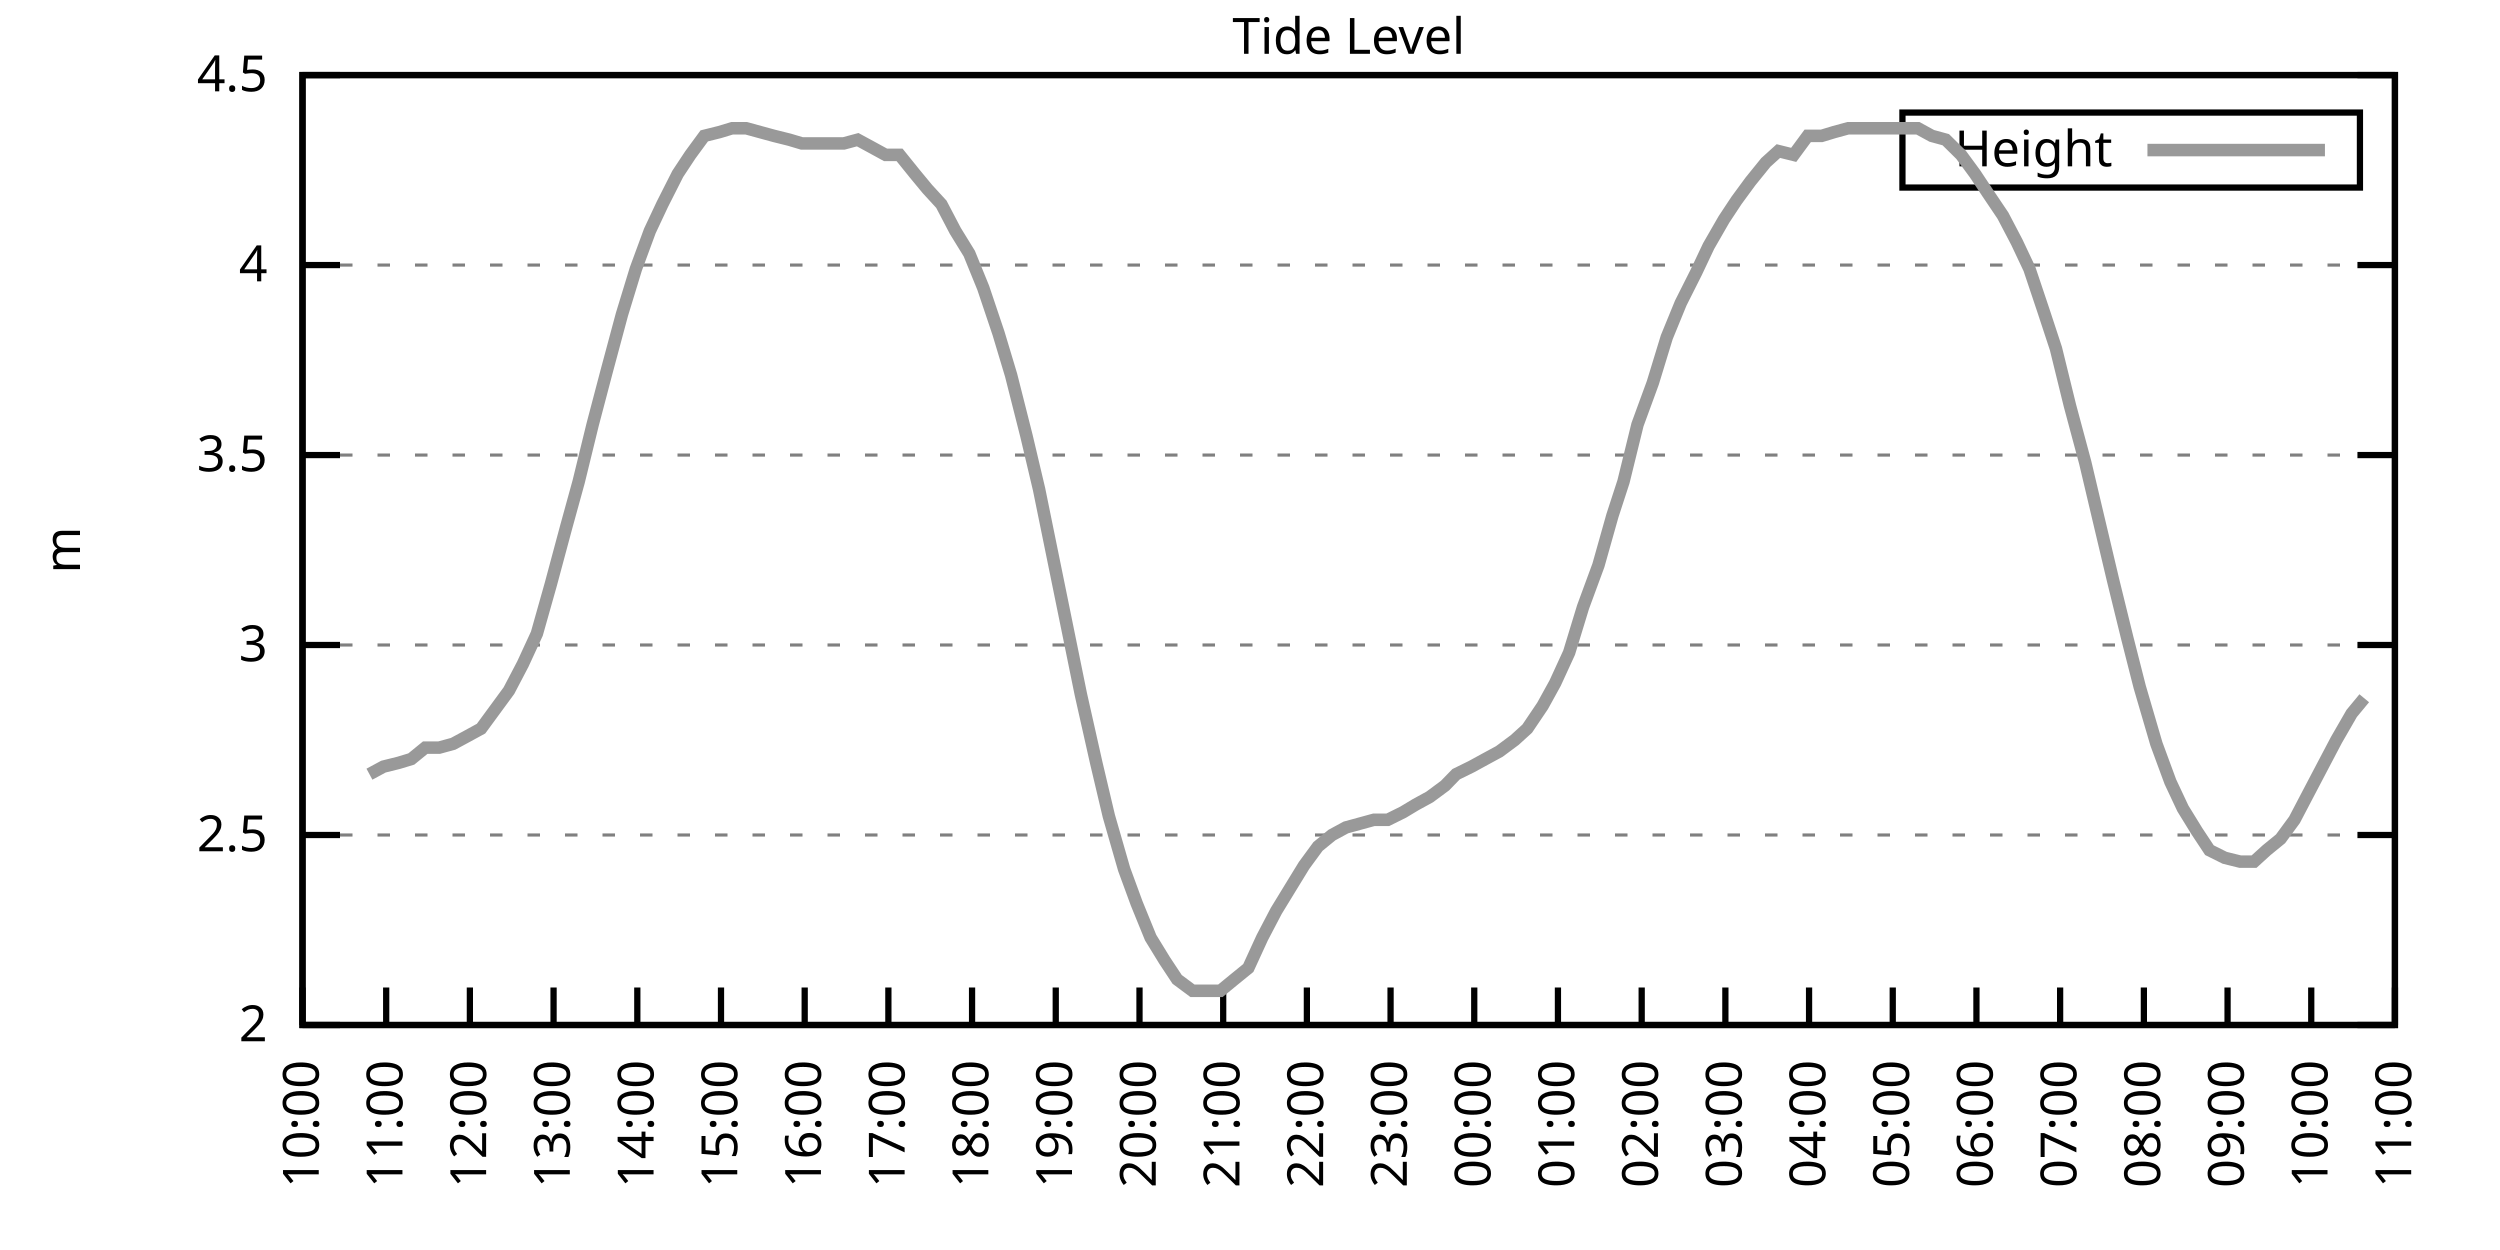
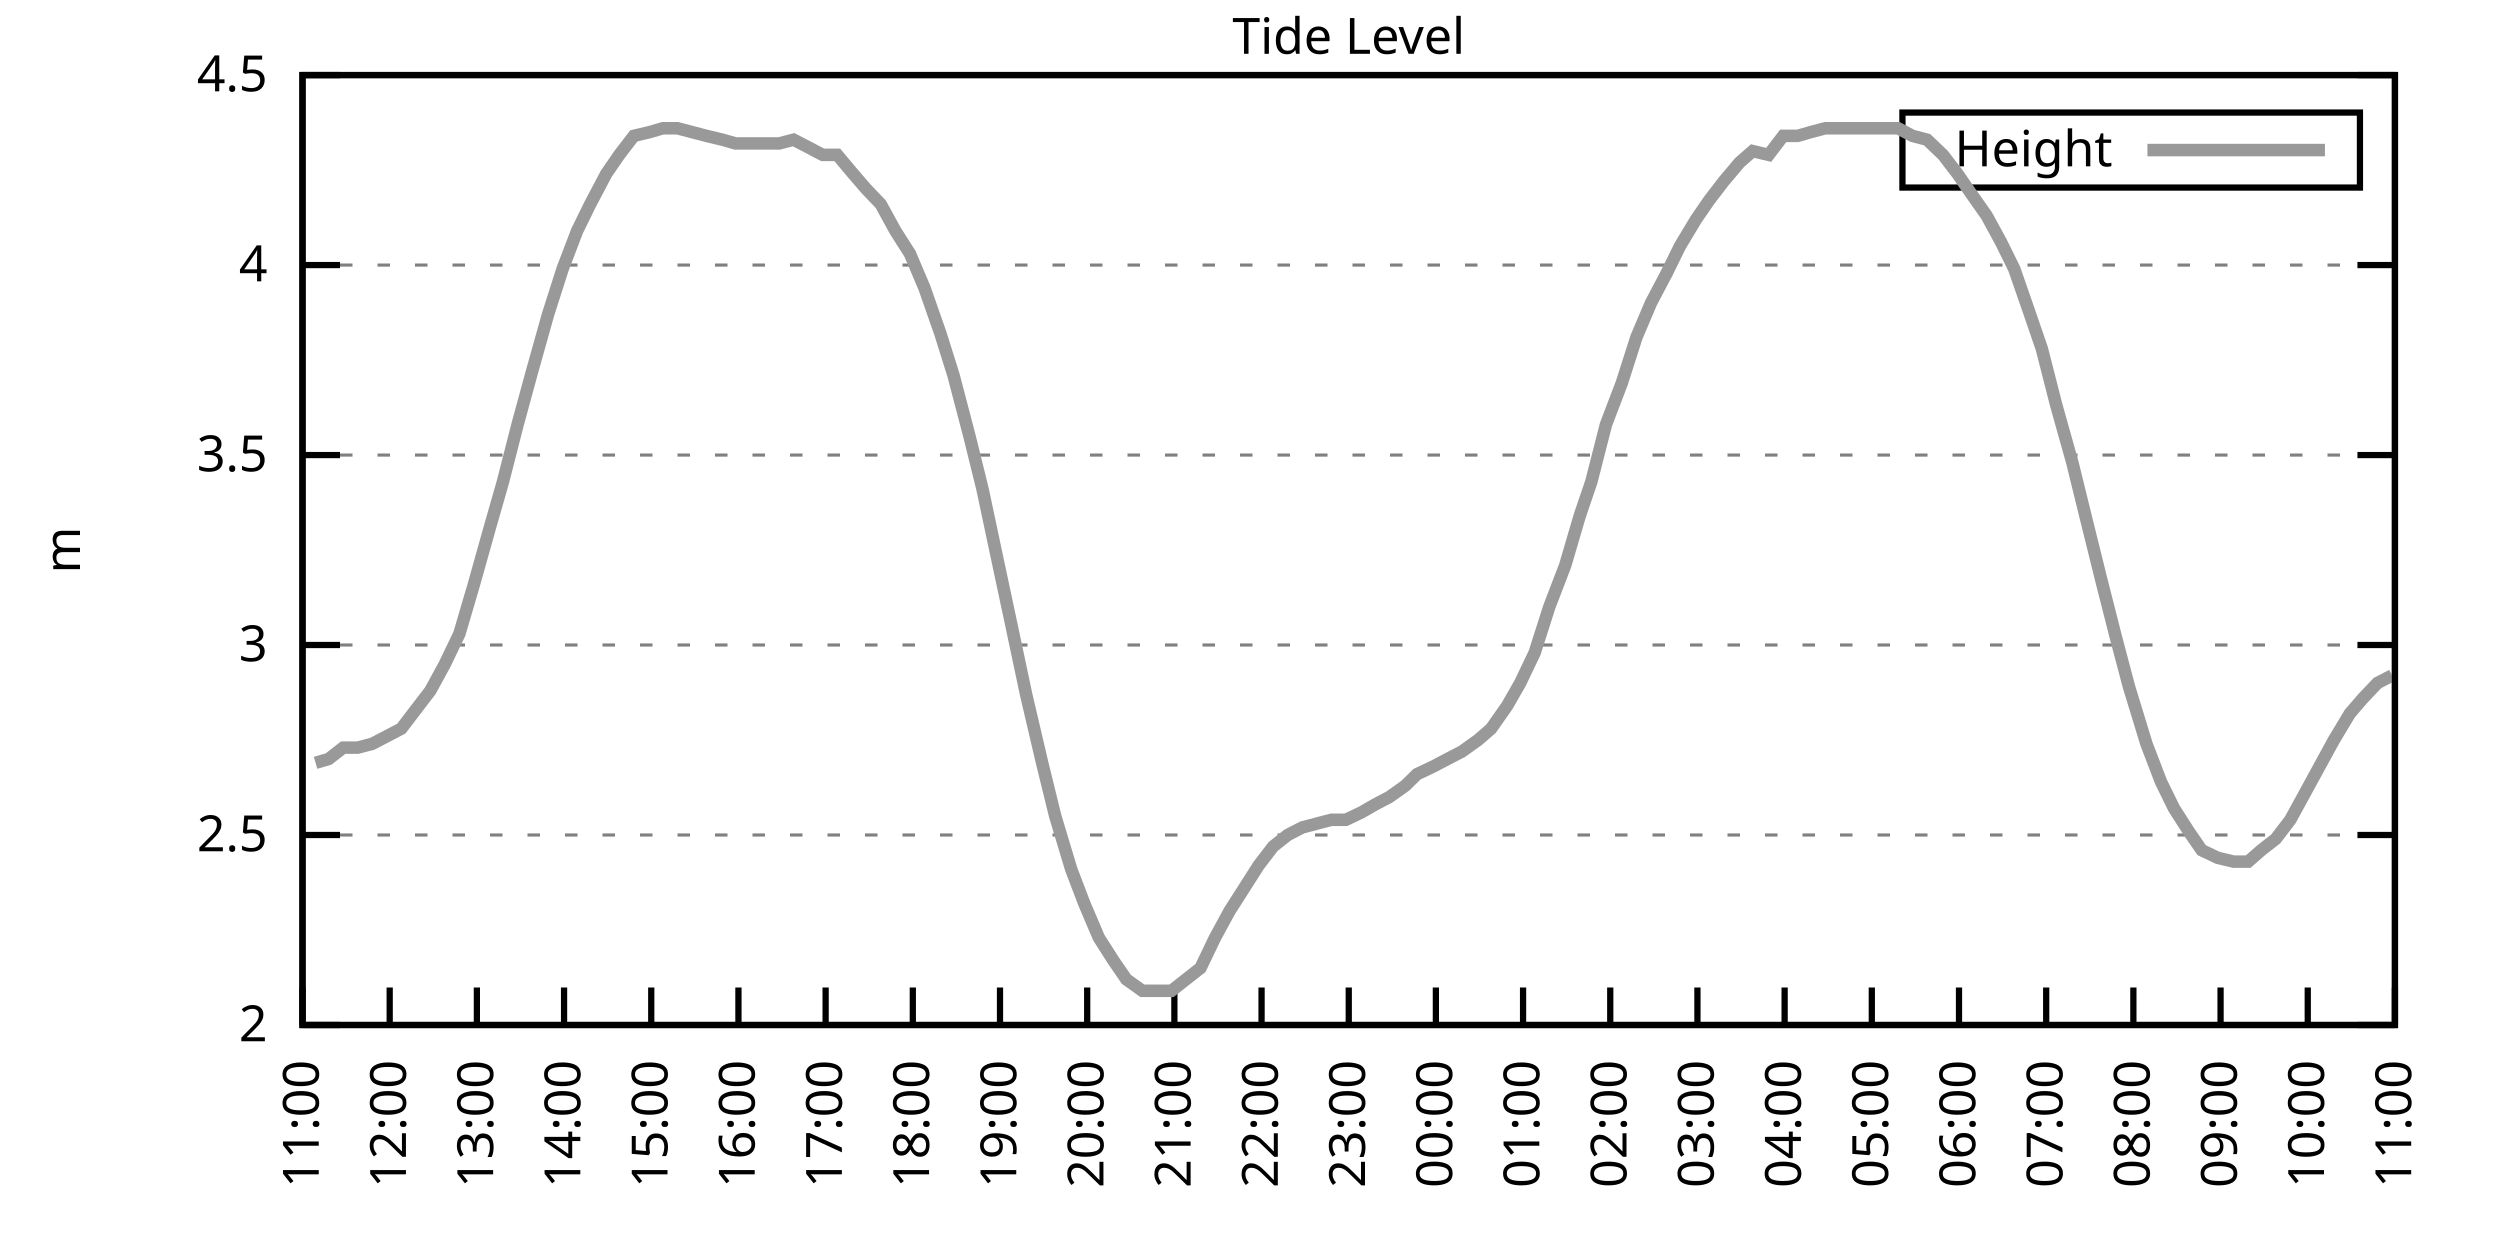
<svg xmlns="http://www.w3.org/2000/svg" xmlns:xlink="http://www.w3.org/1999/xlink" width="400" height="200" viewBox="0 0 400 200">
  <g id="gnuplot_canvas">
    <rect x="0" y="0" width="400" height="200" fill="none" />
    <defs>
      <circle id="gpDot" r="0.5" stroke-width="0.5" stroke="currentColor" />
      <path id="gpPt0" stroke-width="0.333" stroke="currentColor" d="M-1,0 h2 M0,-1 v2" />
      <path id="gpPt1" stroke-width="0.333" stroke="currentColor" d="M-1,-1 L1,1 M1,-1 L-1,1" />
      <path id="gpPt2" stroke-width="0.333" stroke="currentColor" d="M-1,0 L1,0 M0,-1 L0,1 M-1,-1 L1,1 M-1,1 L1,-1" />
      <rect id="gpPt3" stroke-width="0.333" stroke="currentColor" x="-1" y="-1" width="2" height="2" />
      <rect id="gpPt4" stroke-width="0.333" stroke="currentColor" fill="currentColor" x="-1" y="-1" width="2" height="2" />
      <circle id="gpPt5" stroke-width="0.333" stroke="currentColor" cx="0" cy="0" r="1" />
      <use xlink:href="#gpPt5" id="gpPt6" fill="currentColor" stroke="none" />
      <path id="gpPt7" stroke-width="0.333" stroke="currentColor" d="M0,-1.33 L-1.33,0.67 L1.33,0.67 z" />
      <use xlink:href="#gpPt7" id="gpPt8" fill="currentColor" stroke="none" />
      <use xlink:href="#gpPt7" id="gpPt9" stroke="currentColor" transform="rotate(180)" />
      <use xlink:href="#gpPt9" id="gpPt10" fill="currentColor" stroke="none" />
      <use xlink:href="#gpPt3" id="gpPt11" stroke="currentColor" transform="rotate(45)" />
      <use xlink:href="#gpPt11" id="gpPt12" fill="currentColor" stroke="none" />
      <path id="gpPt13" stroke-width="0.333" stroke="currentColor" d="M0,1.330 L1.265,0.411 L0.782,-1.067 L-0.782,-1.076 L-1.265,0.411 z" />
      <use xlink:href="#gpPt13" id="gpPt14" fill="currentColor" stroke="none" />
      <filter id="textbox" filterUnits="objectBoundingBox" x="0" y="0" height="1" width="1">
        <feFlood flood-color="white" flood-opacity="1" result="bgnd" />
        <feComposite in="SourceGraphic" in2="bgnd" operator="atop" />
      </filter>
      <filter id="greybox" filterUnits="objectBoundingBox" x="0" y="0" height="1" width="1">
        <feFlood flood-color="lightgrey" flood-opacity="1" result="grey" />
        <feComposite in="SourceGraphic" in2="grey" operator="atop" />
      </filter>
    </defs>
    <g fill="none" color="white" stroke="currentColor" stroke-width="1.00" stroke-linecap="butt" stroke-linejoin="miter">
</g>
    <g fill="none" color="black" stroke="currentColor" stroke-width="1.00" stroke-linecap="butt" stroke-linejoin="miter">
      <g stroke="none" shape-rendering="crispEdges">
        <polygon fill="rgb(255, 255, 255)" points="48.40,164.00 383.18,164.00 383.18,12.02 48.40,12.02 " />
      </g>
    </g>
    <g fill="none" color="black" stroke="currentColor" stroke-width="1.00" stroke-linecap="butt" stroke-linejoin="miter">
</g>
    <g fill="none" color="black" stroke="black" stroke-width="0.50" stroke-linecap="butt" stroke-linejoin="miter">
</g>
    <g fill="none" color="gray" stroke="currentColor" stroke-width="0.50" stroke-linecap="butt" stroke-linejoin="miter">
      <path stroke="gray" stroke-dasharray="2,4" class="gridline" d="M48.40,164.00 L383.19,164.00  " />
    </g>
    <g fill="none" color="gray" stroke="gray" stroke-width="1.00" stroke-linecap="butt" stroke-linejoin="miter">
</g>
    <g fill="none" color="black" stroke="currentColor" stroke-width="1.00" stroke-linecap="butt" stroke-linejoin="miter">
      <path stroke="black" d="M48.40,164.00 L54.40,164.00 M383.19,164.00 L377.19,164.00  " />
      <g transform="translate(42.80,166.60)" stroke="none" fill="black" font-family="Sans" font-size="8.00" text-anchor="end">
        <text>
          <tspan font-family="Sans"> 2</tspan>
        </text>
      </g>
    </g>
    <g fill="none" color="black" stroke="currentColor" stroke-width="1.00" stroke-linecap="butt" stroke-linejoin="miter">
</g>
    <g fill="none" color="black" stroke="black" stroke-width="0.50" stroke-linecap="butt" stroke-linejoin="miter">
</g>
    <g fill="none" color="gray" stroke="currentColor" stroke-width="0.50" stroke-linecap="butt" stroke-linejoin="miter">
      <path stroke="gray" stroke-dasharray="2,4" class="gridline" d="M48.40,133.60 L383.19,133.60  " />
    </g>
    <g fill="none" color="gray" stroke="gray" stroke-width="1.00" stroke-linecap="butt" stroke-linejoin="miter">
</g>
    <g fill="none" color="black" stroke="currentColor" stroke-width="1.00" stroke-linecap="butt" stroke-linejoin="miter">
      <path stroke="black" d="M48.40,133.60 L54.40,133.60 M383.19,133.60 L377.19,133.60  " />
      <g transform="translate(42.80,136.20)" stroke="none" fill="black" font-family="Sans" font-size="8.00" text-anchor="end">
        <text>
          <tspan font-family="Sans"> 2.5</tspan>
        </text>
      </g>
    </g>
    <g fill="none" color="black" stroke="currentColor" stroke-width="1.00" stroke-linecap="butt" stroke-linejoin="miter">
</g>
    <g fill="none" color="black" stroke="black" stroke-width="0.50" stroke-linecap="butt" stroke-linejoin="miter">
</g>
    <g fill="none" color="gray" stroke="currentColor" stroke-width="0.50" stroke-linecap="butt" stroke-linejoin="miter">
      <path stroke="gray" stroke-dasharray="2,4" class="gridline" d="M48.40,103.20 L383.19,103.20  " />
    </g>
    <g fill="none" color="gray" stroke="gray" stroke-width="1.00" stroke-linecap="butt" stroke-linejoin="miter">
</g>
    <g fill="none" color="black" stroke="currentColor" stroke-width="1.00" stroke-linecap="butt" stroke-linejoin="miter">
      <path stroke="black" d="M48.40,103.20 L54.40,103.20 M383.19,103.20 L377.19,103.20  " />
      <g transform="translate(42.80,105.80)" stroke="none" fill="black" font-family="Sans" font-size="8.00" text-anchor="end">
        <text>
          <tspan font-family="Sans"> 3</tspan>
        </text>
      </g>
    </g>
    <g fill="none" color="black" stroke="currentColor" stroke-width="1.00" stroke-linecap="butt" stroke-linejoin="miter">
</g>
    <g fill="none" color="black" stroke="black" stroke-width="0.50" stroke-linecap="butt" stroke-linejoin="miter">
</g>
    <g fill="none" color="gray" stroke="currentColor" stroke-width="0.50" stroke-linecap="butt" stroke-linejoin="miter">
      <path stroke="gray" stroke-dasharray="2,4" class="gridline" d="M48.40,72.81 L383.19,72.81  " />
    </g>
    <g fill="none" color="gray" stroke="gray" stroke-width="1.00" stroke-linecap="butt" stroke-linejoin="miter">
</g>
    <g fill="none" color="black" stroke="currentColor" stroke-width="1.00" stroke-linecap="butt" stroke-linejoin="miter">
      <path stroke="black" d="M48.40,72.81 L54.40,72.81 M383.19,72.81 L377.19,72.81  " />
      <g transform="translate(42.80,75.41)" stroke="none" fill="black" font-family="Sans" font-size="8.00" text-anchor="end">
        <text>
          <tspan font-family="Sans"> 3.5</tspan>
        </text>
      </g>
    </g>
    <g fill="none" color="black" stroke="currentColor" stroke-width="1.00" stroke-linecap="butt" stroke-linejoin="miter">
</g>
    <g fill="none" color="black" stroke="black" stroke-width="0.50" stroke-linecap="butt" stroke-linejoin="miter">
</g>
    <g fill="none" color="gray" stroke="currentColor" stroke-width="0.50" stroke-linecap="butt" stroke-linejoin="miter">
      <path stroke="gray" stroke-dasharray="2,4" class="gridline" d="M48.40,42.41 L383.19,42.41  " />
    </g>
    <g fill="none" color="gray" stroke="gray" stroke-width="1.00" stroke-linecap="butt" stroke-linejoin="miter">
</g>
    <g fill="none" color="black" stroke="currentColor" stroke-width="1.00" stroke-linecap="butt" stroke-linejoin="miter">
      <path stroke="black" d="M48.40,42.41 L54.40,42.41 M383.19,42.41 L377.19,42.41  " />
      <g transform="translate(42.80,45.01)" stroke="none" fill="black" font-family="Sans" font-size="8.00" text-anchor="end">
        <text>
          <tspan font-family="Sans"> 4</tspan>
        </text>
      </g>
    </g>
    <g fill="none" color="black" stroke="currentColor" stroke-width="1.00" stroke-linecap="butt" stroke-linejoin="miter">
</g>
    <g fill="none" color="black" stroke="black" stroke-width="0.50" stroke-linecap="butt" stroke-linejoin="miter">
</g>
    <g fill="none" color="gray" stroke="currentColor" stroke-width="0.50" stroke-linecap="butt" stroke-linejoin="miter">
      <path stroke="gray" stroke-dasharray="2,4" class="gridline" d="M48.40,12.01 L383.19,12.01  " />
    </g>
    <g fill="none" color="gray" stroke="gray" stroke-width="1.00" stroke-linecap="butt" stroke-linejoin="miter">
</g>
    <g fill="none" color="black" stroke="currentColor" stroke-width="1.00" stroke-linecap="butt" stroke-linejoin="miter">
      <path stroke="black" d="M48.40,12.01 L54.40,12.01 M383.19,12.01 L377.19,12.01  " />
      <g transform="translate(42.80,14.61)" stroke="none" fill="black" font-family="Sans" font-size="8.00" text-anchor="end">
        <text>
          <tspan font-family="Sans"> 4.5</tspan>
        </text>
      </g>
    </g>
    <g fill="none" color="black" stroke="currentColor" stroke-width="1.00" stroke-linecap="butt" stroke-linejoin="miter">
      <path stroke="black" d="M48.40,164.00 L48.40,158.00  " />
      <g transform="translate(51.00,169.60) rotate(270.00)" stroke="none" fill="black" font-family="Sans" font-size="8.00" text-anchor="end">
        <text>
-           <tspan font-family="Sans">10:00</tspan>
-         </text>
-       </g>
-     </g>
-     <g fill="none" color="black" stroke="currentColor" stroke-width="1.00" stroke-linecap="butt" stroke-linejoin="miter">
-       <path stroke="black" d="M61.79,164.00 L61.79,158.00  " />
-       <g transform="translate(64.39,169.60) rotate(270.00)" stroke="none" fill="black" font-family="Sans" font-size="8.00" text-anchor="end">
-         <text>
          <tspan font-family="Sans">11:00</tspan>
        </text>
      </g>
    </g>
    <g fill="none" color="black" stroke="currentColor" stroke-width="1.00" stroke-linecap="butt" stroke-linejoin="miter">
-       <path stroke="black" d="M75.18,164.00 L75.18,158.00  " />
-       <g transform="translate(77.78,169.60) rotate(270.00)" stroke="none" fill="black" font-family="Sans" font-size="8.00" text-anchor="end">
+       <path stroke="black" d="M62.35,164.00 L62.35,158.00  " />
+       <g transform="translate(64.95,169.60) rotate(270.00)" stroke="none" fill="black" font-family="Sans" font-size="8.00" text-anchor="end">
        <text>
          <tspan font-family="Sans">12:00</tspan>
        </text>
      </g>
    </g>
    <g fill="none" color="black" stroke="currentColor" stroke-width="1.00" stroke-linecap="butt" stroke-linejoin="miter">
-       <path stroke="black" d="M88.57,164.00 L88.57,158.00  " />
-       <g transform="translate(91.17,169.60) rotate(270.00)" stroke="none" fill="black" font-family="Sans" font-size="8.00" text-anchor="end">
+       <path stroke="black" d="M76.30,164.00 L76.30,158.00  " />
+       <g transform="translate(78.90,169.60) rotate(270.00)" stroke="none" fill="black" font-family="Sans" font-size="8.00" text-anchor="end">
        <text>
          <tspan font-family="Sans">13:00</tspan>
        </text>
      </g>
    </g>
    <g fill="none" color="black" stroke="currentColor" stroke-width="1.00" stroke-linecap="butt" stroke-linejoin="miter">
-       <path stroke="black" d="M101.97,164.00 L101.97,158.00  " />
-       <g transform="translate(104.57,169.60) rotate(270.00)" stroke="none" fill="black" font-family="Sans" font-size="8.00" text-anchor="end">
+       <path stroke="black" d="M90.25,164.00 L90.25,158.00  " />
+       <g transform="translate(92.85,169.60) rotate(270.00)" stroke="none" fill="black" font-family="Sans" font-size="8.00" text-anchor="end">
        <text>
          <tspan font-family="Sans">14:00</tspan>
        </text>
      </g>
    </g>
    <g fill="none" color="black" stroke="currentColor" stroke-width="1.00" stroke-linecap="butt" stroke-linejoin="miter">
-       <path stroke="black" d="M115.36,164.00 L115.36,158.00  " />
-       <g transform="translate(117.96,169.60) rotate(270.00)" stroke="none" fill="black" font-family="Sans" font-size="8.00" text-anchor="end">
+       <path stroke="black" d="M104.20,164.00 L104.20,158.00  " />
+       <g transform="translate(106.80,169.60) rotate(270.00)" stroke="none" fill="black" font-family="Sans" font-size="8.00" text-anchor="end">
        <text>
          <tspan font-family="Sans">15:00</tspan>
        </text>
      </g>
    </g>
    <g fill="none" color="black" stroke="currentColor" stroke-width="1.00" stroke-linecap="butt" stroke-linejoin="miter">
-       <path stroke="black" d="M128.75,164.00 L128.75,158.00  " />
-       <g transform="translate(131.35,169.60) rotate(270.00)" stroke="none" fill="black" font-family="Sans" font-size="8.00" text-anchor="end">
+       <path stroke="black" d="M118.15,164.00 L118.15,158.00  " />
+       <g transform="translate(120.75,169.60) rotate(270.00)" stroke="none" fill="black" font-family="Sans" font-size="8.00" text-anchor="end">
        <text>
          <tspan font-family="Sans">16:00</tspan>
        </text>
      </g>
    </g>
    <g fill="none" color="black" stroke="currentColor" stroke-width="1.00" stroke-linecap="butt" stroke-linejoin="miter">
-       <path stroke="black" d="M142.14,164.00 L142.14,158.00  " />
-       <g transform="translate(144.74,169.60) rotate(270.00)" stroke="none" fill="black" font-family="Sans" font-size="8.00" text-anchor="end">
+       <path stroke="black" d="M132.10,164.00 L132.10,158.00  " />
+       <g transform="translate(134.70,169.60) rotate(270.00)" stroke="none" fill="black" font-family="Sans" font-size="8.00" text-anchor="end">
        <text>
          <tspan font-family="Sans">17:00</tspan>
        </text>
      </g>
    </g>
    <g fill="none" color="black" stroke="currentColor" stroke-width="1.00" stroke-linecap="butt" stroke-linejoin="miter">
-       <path stroke="black" d="M155.53,164.00 L155.53,158.00  " />
-       <g transform="translate(158.13,169.60) rotate(270.00)" stroke="none" fill="black" font-family="Sans" font-size="8.00" text-anchor="end">
+       <path stroke="black" d="M146.05,164.00 L146.05,158.00  " />
+       <g transform="translate(148.65,169.60) rotate(270.00)" stroke="none" fill="black" font-family="Sans" font-size="8.00" text-anchor="end">
        <text>
          <tspan font-family="Sans">18:00</tspan>
        </text>
      </g>
    </g>
    <g fill="none" color="black" stroke="currentColor" stroke-width="1.00" stroke-linecap="butt" stroke-linejoin="miter">
-       <path stroke="black" d="M168.92,164.00 L168.92,158.00  " />
-       <g transform="translate(171.52,169.60) rotate(270.00)" stroke="none" fill="black" font-family="Sans" font-size="8.00" text-anchor="end">
+       <path stroke="black" d="M160.00,164.00 L160.00,158.00  " />
+       <g transform="translate(162.60,169.60) rotate(270.00)" stroke="none" fill="black" font-family="Sans" font-size="8.00" text-anchor="end">
        <text>
          <tspan font-family="Sans">19:00</tspan>
        </text>
      </g>
    </g>
    <g fill="none" color="black" stroke="currentColor" stroke-width="1.00" stroke-linecap="butt" stroke-linejoin="miter">
-       <path stroke="black" d="M182.32,164.00 L182.32,158.00  " />
-       <g transform="translate(184.92,169.60) rotate(270.00)" stroke="none" fill="black" font-family="Sans" font-size="8.00" text-anchor="end">
+       <path stroke="black" d="M173.95,164.00 L173.95,158.00  " />
+       <g transform="translate(176.55,169.60) rotate(270.00)" stroke="none" fill="black" font-family="Sans" font-size="8.00" text-anchor="end">
        <text>
          <tspan font-family="Sans">20:00</tspan>
        </text>
      </g>
    </g>
    <g fill="none" color="black" stroke="currentColor" stroke-width="1.00" stroke-linecap="butt" stroke-linejoin="miter">
-       <path stroke="black" d="M195.71,164.00 L195.71,158.00  " />
-       <g transform="translate(198.31,169.60) rotate(270.00)" stroke="none" fill="black" font-family="Sans" font-size="8.00" text-anchor="end">
+       <path stroke="black" d="M187.90,164.00 L187.90,158.00  " />
+       <g transform="translate(190.50,169.60) rotate(270.00)" stroke="none" fill="black" font-family="Sans" font-size="8.00" text-anchor="end">
        <text>
          <tspan font-family="Sans">21:00</tspan>
        </text>
      </g>
    </g>
    <g fill="none" color="black" stroke="currentColor" stroke-width="1.00" stroke-linecap="butt" stroke-linejoin="miter">
-       <path stroke="black" d="M209.10,164.00 L209.10,158.00  " />
-       <g transform="translate(211.70,169.60) rotate(270.00)" stroke="none" fill="black" font-family="Sans" font-size="8.00" text-anchor="end">
+       <path stroke="black" d="M201.85,164.00 L201.85,158.00  " />
+       <g transform="translate(204.45,169.60) rotate(270.00)" stroke="none" fill="black" font-family="Sans" font-size="8.00" text-anchor="end">
        <text>
          <tspan font-family="Sans">22:00</tspan>
        </text>
      </g>
    </g>
    <g fill="none" color="black" stroke="currentColor" stroke-width="1.00" stroke-linecap="butt" stroke-linejoin="miter">
-       <path stroke="black" d="M222.49,164.00 L222.49,158.00  " />
-       <g transform="translate(225.09,169.60) rotate(270.00)" stroke="none" fill="black" font-family="Sans" font-size="8.00" text-anchor="end">
+       <path stroke="black" d="M215.80,164.00 L215.80,158.00  " />
+       <g transform="translate(218.40,169.60) rotate(270.00)" stroke="none" fill="black" font-family="Sans" font-size="8.00" text-anchor="end">
        <text>
          <tspan font-family="Sans">23:00</tspan>
        </text>
      </g>
    </g>
    <g fill="none" color="black" stroke="currentColor" stroke-width="1.00" stroke-linecap="butt" stroke-linejoin="miter">
-       <path stroke="black" d="M235.88,164.00 L235.88,158.00  " />
-       <g transform="translate(238.48,169.60) rotate(270.00)" stroke="none" fill="black" font-family="Sans" font-size="8.00" text-anchor="end">
+       <path stroke="black" d="M229.74,164.00 L229.74,158.00  " />
+       <g transform="translate(232.34,169.60) rotate(270.00)" stroke="none" fill="black" font-family="Sans" font-size="8.00" text-anchor="end">
        <text>
          <tspan font-family="Sans">00:00</tspan>
        </text>
      </g>
    </g>
    <g fill="none" color="black" stroke="currentColor" stroke-width="1.00" stroke-linecap="butt" stroke-linejoin="miter">
-       <path stroke="black" d="M249.27,164.00 L249.27,158.00  " />
-       <g transform="translate(251.87,169.60) rotate(270.00)" stroke="none" fill="black" font-family="Sans" font-size="8.00" text-anchor="end">
+       <path stroke="black" d="M243.69,164.00 L243.69,158.00  " />
+       <g transform="translate(246.29,169.60) rotate(270.00)" stroke="none" fill="black" font-family="Sans" font-size="8.00" text-anchor="end">
        <text>
          <tspan font-family="Sans">01:00</tspan>
        </text>
      </g>
    </g>
    <g fill="none" color="black" stroke="currentColor" stroke-width="1.00" stroke-linecap="butt" stroke-linejoin="miter">
-       <path stroke="black" d="M262.67,164.00 L262.67,158.00  " />
-       <g transform="translate(265.27,169.60) rotate(270.00)" stroke="none" fill="black" font-family="Sans" font-size="8.00" text-anchor="end">
+       <path stroke="black" d="M257.64,164.00 L257.64,158.00  " />
+       <g transform="translate(260.24,169.60) rotate(270.00)" stroke="none" fill="black" font-family="Sans" font-size="8.00" text-anchor="end">
        <text>
          <tspan font-family="Sans">02:00</tspan>
        </text>
      </g>
    </g>
    <g fill="none" color="black" stroke="currentColor" stroke-width="1.00" stroke-linecap="butt" stroke-linejoin="miter">
-       <path stroke="black" d="M276.06,164.00 L276.06,158.00  " />
-       <g transform="translate(278.66,169.60) rotate(270.00)" stroke="none" fill="black" font-family="Sans" font-size="8.00" text-anchor="end">
+       <path stroke="black" d="M271.59,164.00 L271.59,158.00  " />
+       <g transform="translate(274.19,169.60) rotate(270.00)" stroke="none" fill="black" font-family="Sans" font-size="8.00" text-anchor="end">
        <text>
          <tspan font-family="Sans">03:00</tspan>
        </text>
      </g>
    </g>
    <g fill="none" color="black" stroke="currentColor" stroke-width="1.00" stroke-linecap="butt" stroke-linejoin="miter">
-       <path stroke="black" d="M289.45,164.00 L289.45,158.00  " />
-       <g transform="translate(292.05,169.60) rotate(270.00)" stroke="none" fill="black" font-family="Sans" font-size="8.00" text-anchor="end">
+       <path stroke="black" d="M285.54,164.00 L285.54,158.00  " />
+       <g transform="translate(288.14,169.60) rotate(270.00)" stroke="none" fill="black" font-family="Sans" font-size="8.00" text-anchor="end">
        <text>
          <tspan font-family="Sans">04:00</tspan>
        </text>
      </g>
    </g>
    <g fill="none" color="black" stroke="currentColor" stroke-width="1.00" stroke-linecap="butt" stroke-linejoin="miter">
-       <path stroke="black" d="M302.84,164.00 L302.84,158.00  " />
-       <g transform="translate(305.44,169.60) rotate(270.00)" stroke="none" fill="black" font-family="Sans" font-size="8.00" text-anchor="end">
+       <path stroke="black" d="M299.49,164.00 L299.49,158.00  " />
+       <g transform="translate(302.09,169.60) rotate(270.00)" stroke="none" fill="black" font-family="Sans" font-size="8.00" text-anchor="end">
        <text>
          <tspan font-family="Sans">05:00</tspan>
        </text>
      </g>
    </g>
    <g fill="none" color="black" stroke="currentColor" stroke-width="1.00" stroke-linecap="butt" stroke-linejoin="miter">
-       <path stroke="black" d="M316.23,164.00 L316.23,158.00  " />
-       <g transform="translate(318.83,169.60) rotate(270.00)" stroke="none" fill="black" font-family="Sans" font-size="8.00" text-anchor="end">
+       <path stroke="black" d="M313.44,164.00 L313.44,158.00  " />
+       <g transform="translate(316.04,169.60) rotate(270.00)" stroke="none" fill="black" font-family="Sans" font-size="8.00" text-anchor="end">
        <text>
          <tspan font-family="Sans">06:00</tspan>
        </text>
      </g>
    </g>
    <g fill="none" color="black" stroke="currentColor" stroke-width="1.00" stroke-linecap="butt" stroke-linejoin="miter">
-       <path stroke="black" d="M329.62,164.00 L329.62,158.00  " />
-       <g transform="translate(332.22,169.60) rotate(270.00)" stroke="none" fill="black" font-family="Sans" font-size="8.00" text-anchor="end">
+       <path stroke="black" d="M327.39,164.00 L327.39,158.00  " />
+       <g transform="translate(329.99,169.60) rotate(270.00)" stroke="none" fill="black" font-family="Sans" font-size="8.00" text-anchor="end">
        <text>
          <tspan font-family="Sans">07:00</tspan>
        </text>
      </g>
    </g>
    <g fill="none" color="black" stroke="currentColor" stroke-width="1.00" stroke-linecap="butt" stroke-linejoin="miter">
-       <path stroke="black" d="M343.02,164.00 L343.02,158.00  " />
-       <g transform="translate(345.62,169.60) rotate(270.00)" stroke="none" fill="black" font-family="Sans" font-size="8.00" text-anchor="end">
+       <path stroke="black" d="M341.34,164.00 L341.34,158.00  " />
+       <g transform="translate(343.94,169.60) rotate(270.00)" stroke="none" fill="black" font-family="Sans" font-size="8.00" text-anchor="end">
        <text>
          <tspan font-family="Sans">08:00</tspan>
        </text>
      </g>
    </g>
    <g fill="none" color="black" stroke="currentColor" stroke-width="1.00" stroke-linecap="butt" stroke-linejoin="miter">
-       <path stroke="black" d="M356.41,164.00 L356.41,158.00  " />
-       <g transform="translate(359.01,169.60) rotate(270.00)" stroke="none" fill="black" font-family="Sans" font-size="8.00" text-anchor="end">
+       <path stroke="black" d="M355.29,164.00 L355.29,158.00  " />
+       <g transform="translate(357.89,169.60) rotate(270.00)" stroke="none" fill="black" font-family="Sans" font-size="8.00" text-anchor="end">
        <text>
          <tspan font-family="Sans">09:00</tspan>
        </text>
      </g>
    </g>
    <g fill="none" color="black" stroke="currentColor" stroke-width="1.00" stroke-linecap="butt" stroke-linejoin="miter">
-       <path stroke="black" d="M369.80,164.00 L369.80,158.00  " />
-       <g transform="translate(372.40,169.60) rotate(270.00)" stroke="none" fill="black" font-family="Sans" font-size="8.00" text-anchor="end">
+       <path stroke="black" d="M369.24,164.00 L369.24,158.00  " />
+       <g transform="translate(371.84,169.60) rotate(270.00)" stroke="none" fill="black" font-family="Sans" font-size="8.00" text-anchor="end">
        <text>
          <tspan font-family="Sans">10:00</tspan>
        </text>
      </g>
    </g>
    <g fill="none" color="black" stroke="currentColor" stroke-width="1.00" stroke-linecap="butt" stroke-linejoin="miter">
      <path stroke="black" d="M383.19,164.00 L383.19,158.00  " />
      <g transform="translate(385.79,169.60) rotate(270.00)" stroke="none" fill="black" font-family="Sans" font-size="8.00" text-anchor="end">
        <text>
          <tspan font-family="Sans">11:00</tspan>
        </text>
      </g>
    </g>
    <g fill="none" color="black" stroke="currentColor" stroke-width="1.00" stroke-linecap="butt" stroke-linejoin="miter">
</g>
    <g fill="none" color="black" stroke="currentColor" stroke-width="1.00" stroke-linecap="butt" stroke-linejoin="miter">
      <path stroke="black" d="M48.40,12.01 L48.40,164.00 L383.19,164.00 L383.19,12.01 L48.40,12.01 Z  " />
    </g>
    <g fill="none" color="black" stroke="currentColor" stroke-width="1.00" stroke-linecap="butt" stroke-linejoin="miter">
</g>
    <g fill="none" color="black" stroke="currentColor" stroke-width="1.00" stroke-linecap="butt" stroke-linejoin="miter">
      <path stroke="black" d="M304.39,30.01 L304.39,18.01 L377.59,18.01 L377.59,30.01 L304.39,30.01 Z  " />
    </g>
    <g id="Tide_level_plot_1">
      <g fill="none" color="white" stroke="black" stroke-width="2.00" stroke-linecap="butt" stroke-linejoin="miter">
</g>
      <g fill="none" color="black" stroke="currentColor" stroke-width="2.00" stroke-linecap="butt" stroke-linejoin="miter">
        <g transform="translate(337.99,26.61)" stroke="none" fill="black" font-family="Sans" font-size="8.00" text-anchor="end">
          <text>
            <tspan font-family="Sans">Height</tspan>
          </text>
        </g>
      </g>
      <g fill="none" color="black" stroke="currentColor" stroke-width="2.00" stroke-linecap="butt" stroke-linejoin="miter">
-         <path stroke="rgb(153, 153, 153)" d="M343.59,24.01 L371.99,24.01 M59.11,123.87 L61.35,122.66 L63.80,122.05 L65.81,121.44 L68.04,119.62 L70.27,119.62   L72.50,119.01 L74.74,117.80 L76.97,116.58 L79.20,113.54 L81.43,110.50 L83.66,106.24 L85.90,101.38 L88.13,93.48   L90.58,84.36 L92.59,77.06 L94.82,67.94 L97.06,59.43 L99.51,50.31 L101.74,43.02 L103.98,36.94 L105.98,32.68   L108.44,27.82 L110.45,24.78 L112.68,21.74 L115.13,21.13 L117.14,20.52 L119.38,20.52 L121.61,21.13 L123.84,21.74   L126.29,22.35 L128.30,22.95 L130.76,22.95 L132.99,22.95 L135.00,22.95 L137.23,22.35 L139.46,23.56 L141.69,24.78   L143.93,24.78 L146.38,27.82 L148.39,30.25 L150.62,32.68 L152.85,36.94 L155.09,40.58 L157.32,46.06 L159.77,53.35   L161.78,60.04 L164.24,69.77 L166.25,78.28 L168.48,89.22 L170.71,100.16 L172.94,111.11 L175.40,122.05 L177.41,130.56   L179.86,139.07 L181.87,144.55 L184.10,150.02 L186.33,153.66 L188.34,156.70 L190.80,158.53 L193.03,158.53 L195.26,158.53   L197.49,156.70 L199.73,154.88 L201.96,150.02 L204.19,145.76 L206.42,142.11 L208.65,138.47 L210.88,135.43 L213.12,133.60   L215.35,132.39 L217.58,131.78 L219.81,131.17 L222.04,131.17 L224.50,129.95 L226.51,128.74 L228.74,127.52 L231.20,125.70   L232.98,123.87 L235.44,122.66 L237.67,121.44 L239.90,120.23 L242.36,118.40 L244.36,116.58 L246.82,112.93 L248.83,109.28   L251.06,104.42 L253.29,97.12 L255.75,90.44 L257.98,82.53 L259.76,77.06 L262.00,67.94 L264.45,61.25 L266.68,53.96   L268.92,48.49 L271.37,43.62 L273.38,39.37 L275.83,35.11 L277.84,32.07 L280.07,29.03 L282.53,25.99 L284.54,24.17   L286.99,24.78 L289.23,21.74 L291.46,21.74 L293.47,21.13 L295.70,20.52 L297.93,20.52 L300.39,20.52 L302.62,20.52   L304.40,20.52 L306.86,20.52 L309.09,21.74 L311.32,22.35 L313.78,24.78 L316.01,27.82 L318.02,30.86 L320.47,34.50   L322.70,38.76 L324.71,43.02 L326.95,49.70 L328.95,55.78 L331.19,64.90 L333.64,74.02 L335.65,82.53 L338.10,92.87   L340.34,101.99 L342.35,109.89 L345.02,119.01 L347.26,125.09 L349.26,129.35 L351.50,132.99 L353.51,136.03 L355.96,137.25   L358.42,137.86 L360.65,137.86 L362.66,136.03 L364.89,134.21 L367.12,131.17 L369.35,126.91 L371.58,122.66 L373.82,118.40   L376.27,114.15 L378.28,111.72  " />
+         <path stroke="rgb(153, 153, 153)" d="M343.59,24.01 L371.99,24.01 M50.49,122.05 L52.58,121.44 L54.91,119.62 L57.23,119.62 L59.56,119.01 L61.88,117.80   L64.21,116.58 L66.53,113.54 L68.86,110.50 L71.18,106.24 L73.51,101.38 L75.83,93.48 L78.39,84.36 L80.48,77.06   L82.81,67.94 L85.13,59.43 L87.69,50.31 L90.02,43.02 L92.34,36.94 L94.43,32.68 L96.99,27.82 L99.08,24.78   L101.41,21.74 L103.97,21.13 L106.06,20.52 L108.38,20.52 L110.71,21.13 L113.03,21.74 L115.59,22.35 L117.68,22.95   L120.24,22.95 L122.57,22.95 L124.66,22.95 L126.98,22.35 L129.31,23.56 L131.63,24.78 L133.96,24.78 L136.51,27.82   L138.61,30.25 L140.93,32.68 L143.26,36.94 L145.58,40.58 L147.91,46.06 L150.46,53.35 L152.56,60.04 L155.11,69.77   L157.21,78.28 L159.53,89.22 L161.86,100.16 L164.18,111.11 L166.74,122.05 L168.83,130.56 L171.39,139.07 L173.48,144.55   L175.81,150.02 L178.13,153.66 L180.22,156.70 L182.78,158.53 L185.11,158.53 L187.43,158.53 L189.76,156.70 L192.08,154.88   L194.41,150.02 L196.73,145.76 L199.06,142.11 L201.38,138.47 L203.71,135.43 L206.03,133.60 L208.36,132.39 L210.68,131.78   L213.01,131.17 L215.33,131.17 L217.89,129.95 L219.98,128.74 L222.30,127.52 L224.86,125.70 L226.72,123.87 L229.28,122.66   L231.60,121.44 L233.93,120.23 L236.49,118.40 L238.58,116.58 L241.14,112.93 L243.23,109.28 L245.55,104.42 L247.88,97.12   L250.44,90.44 L252.76,82.53 L254.62,77.06 L256.95,67.94 L259.50,61.25 L261.83,53.96 L264.15,48.49 L266.71,43.62   L268.80,39.37 L271.36,35.11 L273.45,32.07 L275.78,29.03 L278.34,25.99 L280.43,24.17 L282.99,24.78 L285.31,21.74   L287.64,21.74 L289.73,21.13 L292.05,20.52 L294.38,20.52 L296.94,20.52 L299.26,20.52 L301.12,20.52 L303.68,20.52   L306.00,21.74 L308.33,22.35 L310.88,24.78 L313.21,27.82 L315.30,30.86 L317.86,34.50 L320.18,38.76 L322.28,43.02   L324.60,49.70 L326.69,55.78 L329.02,64.90 L331.58,74.02 L333.67,82.53 L336.23,92.87 L338.55,101.99 L340.64,109.89   L343.43,119.01 L345.76,125.09 L347.85,129.35 L350.18,132.99 L352.27,136.03 L354.83,137.25 L357.38,137.86 L359.71,137.86   L361.80,136.03 L364.13,134.21 L366.45,131.17 L368.78,126.91 L371.10,122.66 L373.43,118.40 L375.98,114.15 L378.08,111.72   L380.40,109.28 L382.73,108.07  " />
      </g>
    </g>
    <g fill="none" color="black" stroke="currentColor" stroke-width="2.00" stroke-linecap="butt" stroke-linejoin="miter">
</g>
    <g fill="none" color="black" stroke="black" stroke-width="1.00" stroke-linecap="butt" stroke-linejoin="miter">
</g>
    <g fill="none" color="black" stroke="currentColor" stroke-width="1.00" stroke-linecap="butt" stroke-linejoin="miter">
      <path stroke="black" d="M48.40,12.01 L48.40,164.00 L383.19,164.00 L383.19,12.01 L48.40,12.01 Z  " />
      <g transform="translate(12.80,88.01) rotate(270.00)" stroke="none" fill="black" font-family="Sans" font-size="8.00" text-anchor="middle">
        <text>
          <tspan font-family="Sans">m</tspan>
        </text>
      </g>
    </g>
    <g fill="none" color="black" stroke="currentColor" stroke-width="1.00" stroke-linecap="butt" stroke-linejoin="miter">
</g>
    <g fill="none" color="black" stroke="currentColor" stroke-width="1.00" stroke-linecap="butt" stroke-linejoin="miter">
      <g transform="translate(215.79,8.61)" stroke="none" fill="black" font-family="Sans" font-size="8.00" text-anchor="middle">
        <text>
          <tspan font-family="Sans">Tide Level</tspan>
        </text>
      </g>
    </g>
    <g fill="none" color="black" stroke="currentColor" stroke-width="1.00" stroke-linecap="butt" stroke-linejoin="miter">
</g>
  </g>
</svg>
